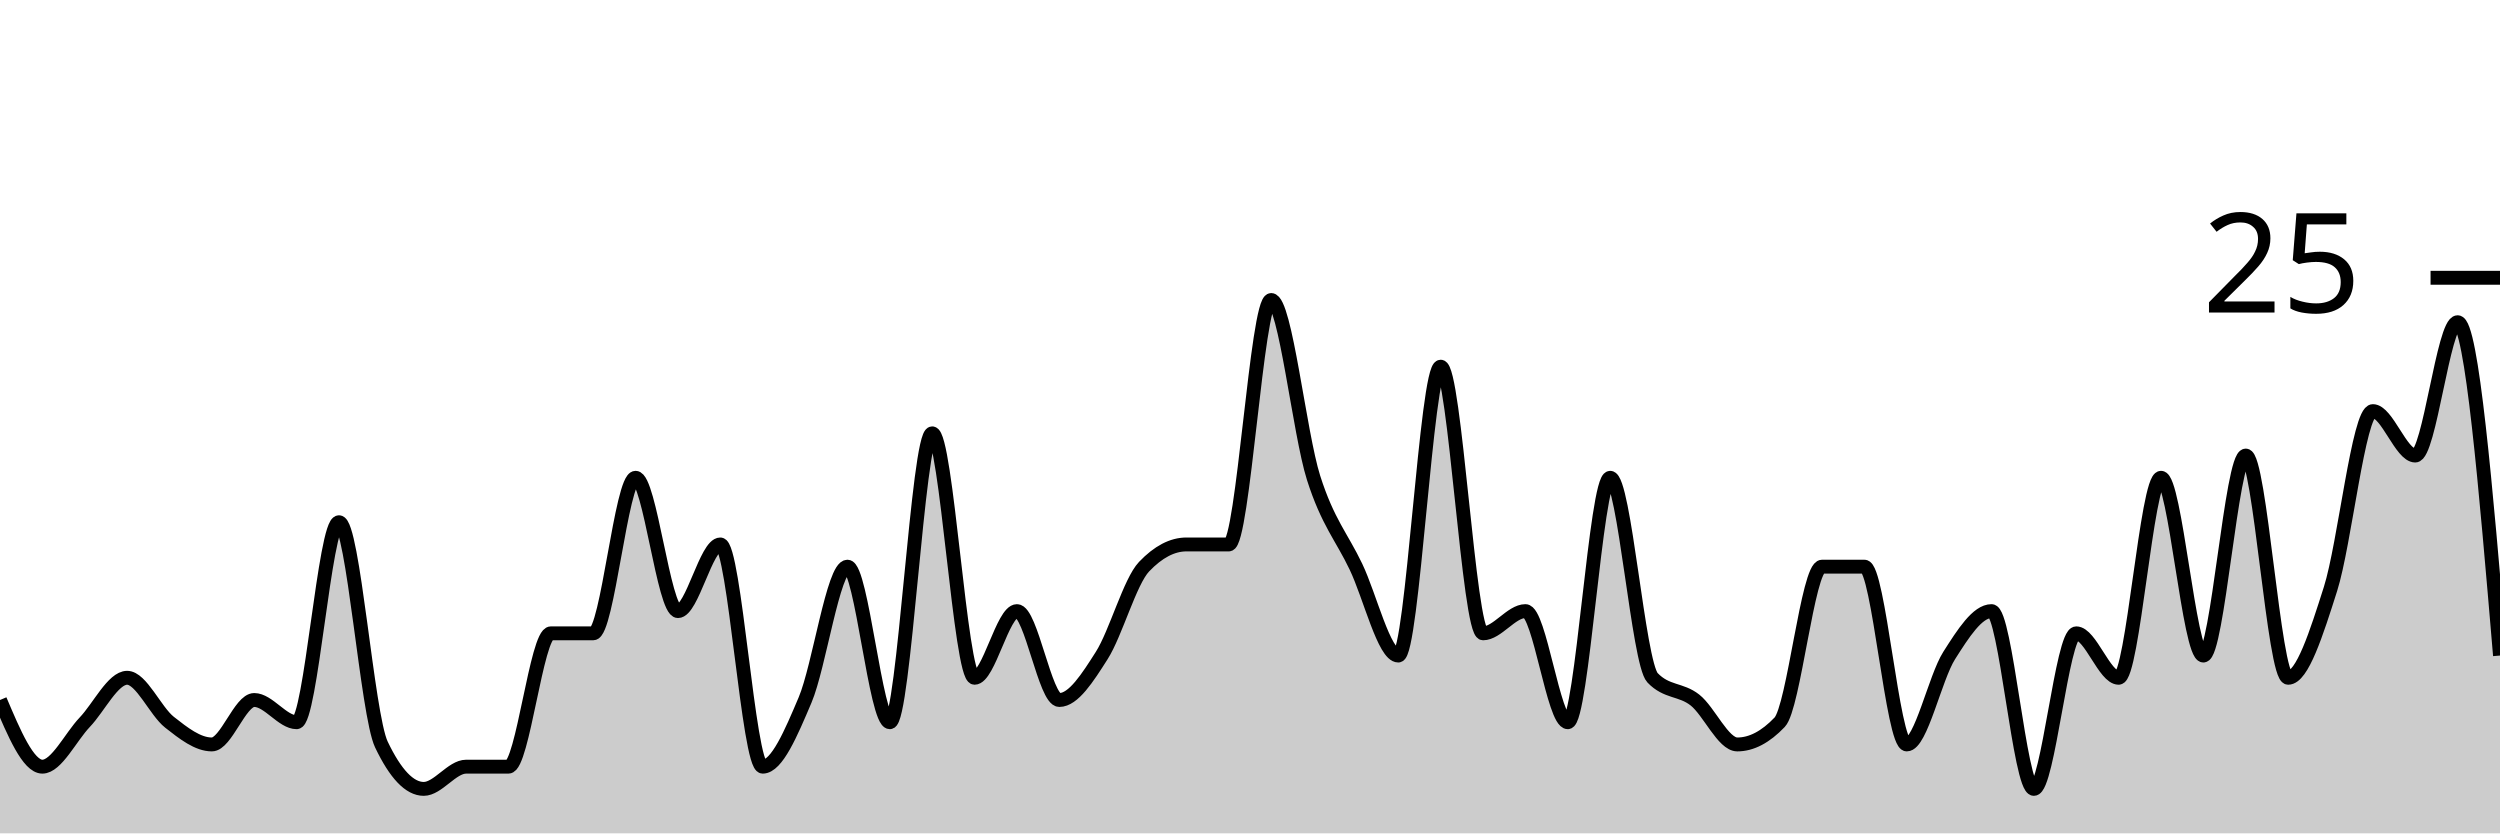
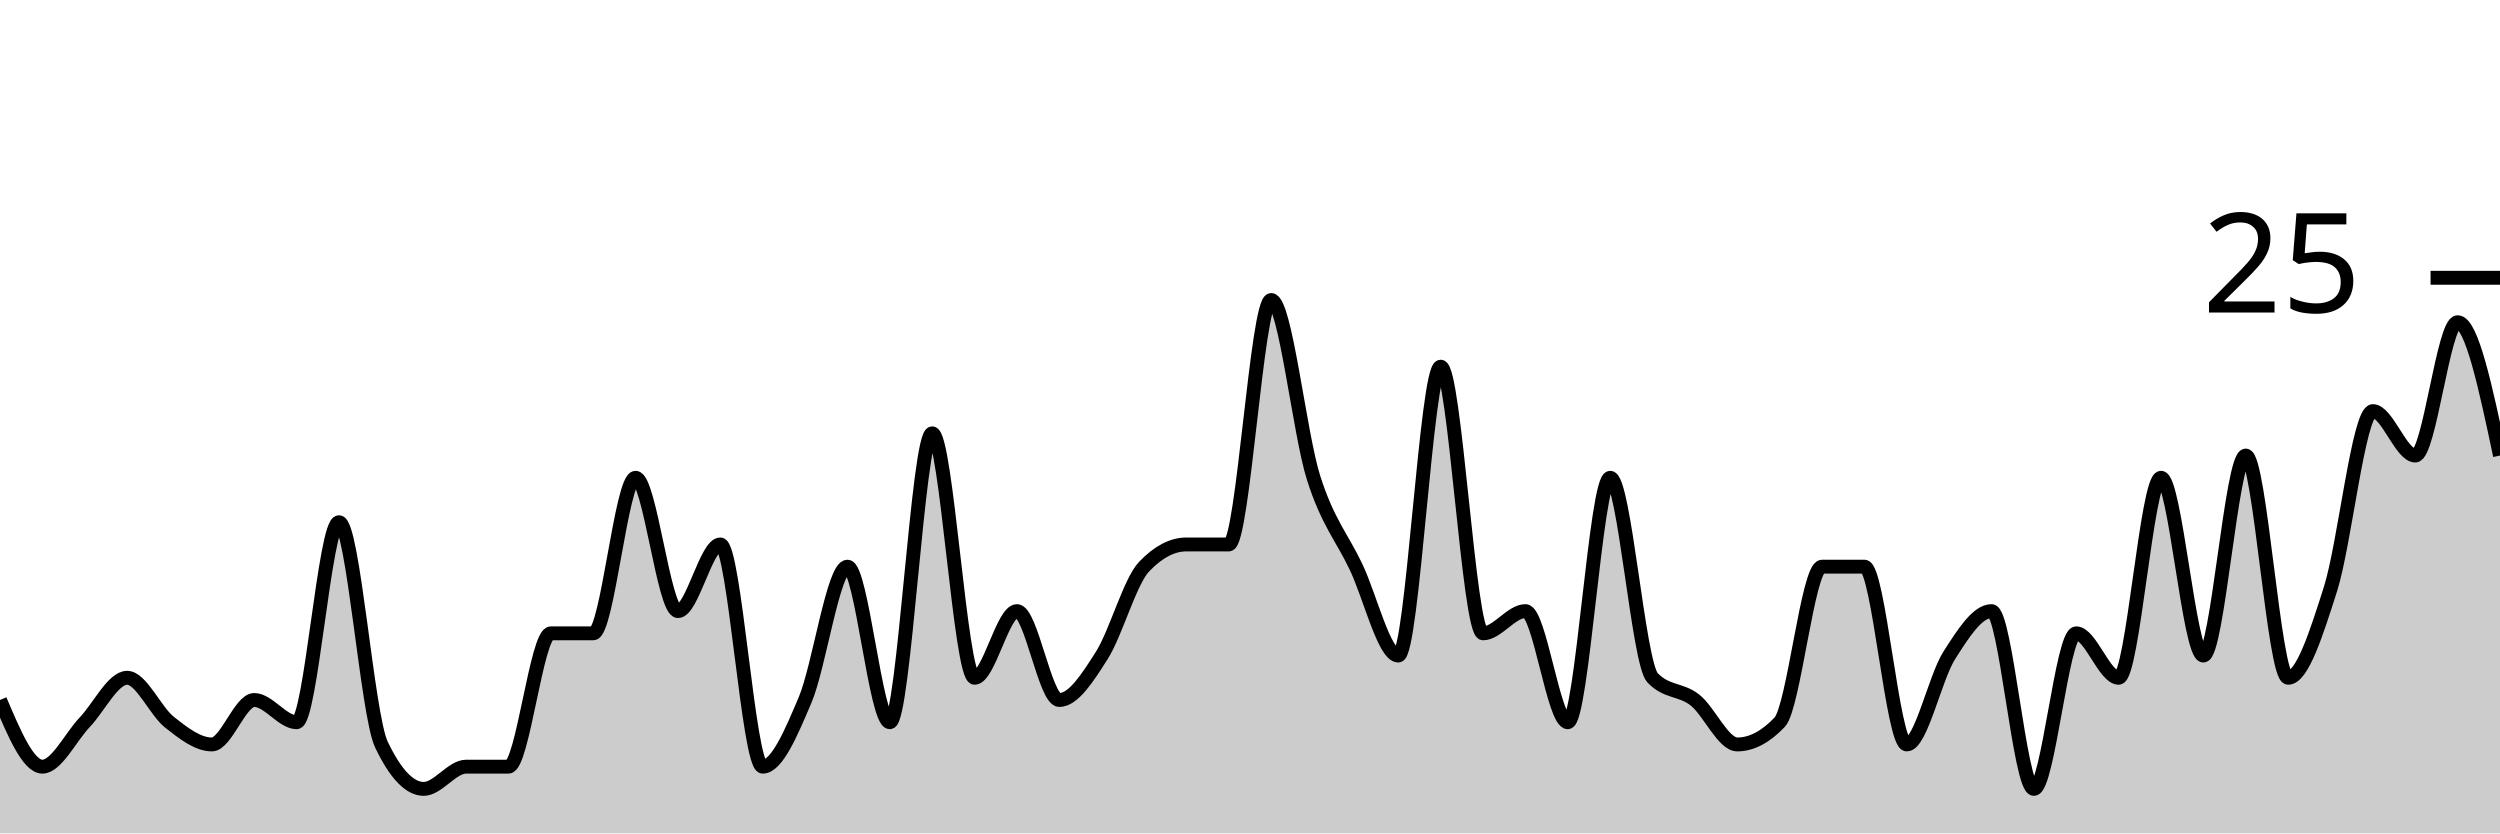
<svg xmlns="http://www.w3.org/2000/svg" viewBox="0 0 180 60">
  <g transform="translate(0,20)">
-     <path class="area" fill="rgba(0, 0, 0, 0.2)" d="M0,30.4C1.017,32.8,2.034,35.2,3.051,35.2C4.068,35.2,5.085,33.067,6.102,32C7.119,30.933,8.136,28.8,9.153,28.8C10.169,28.8,11.186,31.2,12.203,32C13.22,32.8,14.237,33.6,15.254,33.6C16.271,33.6,17.288,30.4,18.305,30.4C19.322,30.4,20.339,32,21.356,32C22.373,32,23.39,17.6,24.407,17.6C25.424,17.6,26.441,31.467,27.458,33.6C28.475,35.733,29.492,36.8,30.508,36.8C31.525,36.8,32.542,35.2,33.559,35.2C34.576,35.2,35.593,35.2,36.61,35.2C37.627,35.2,38.644,25.6,39.661,25.6C40.678,25.6,41.695,25.6,42.712,25.6C43.729,25.6,44.746,14.4,45.763,14.4C46.78,14.4,47.797,24,48.814,24C49.831,24,50.847,19.2,51.864,19.2C52.881,19.2,53.898,35.2,54.915,35.2C55.932,35.2,56.949,32.8,57.966,30.4C58.983,28,60,20.8,61.017,20.8C62.034,20.8,63.051,32,64.068,32C65.085,32,66.102,11.2,67.119,11.2C68.136,11.2,69.153,28.8,70.169,28.8C71.186,28.8,72.203,24,73.22,24C74.237,24,75.254,30.4,76.271,30.4C77.288,30.4,78.305,28.8,79.322,27.2C80.339,25.6,81.356,21.867,82.373,20.8C83.39,19.733,84.407,19.2,85.424,19.2C86.441,19.2,87.458,19.2,88.475,19.2C89.492,19.2,90.508,1.6,91.525,1.6C92.542,1.6,93.559,11.2,94.576,14.4C95.593,17.6,96.61,18.667,97.627,20.8C98.644,22.933,99.661,27.2,100.678,27.2C101.695,27.2,102.712,6.4,103.729,6.4C104.746,6.4,105.763,25.6,106.78,25.6C107.797,25.6,108.814,24,109.831,24C110.847,24,111.864,32,112.881,32C113.898,32,114.915,14.4,115.932,14.4C116.949,14.4,117.966,27.733,118.983,28.8C120,29.867,121.017,29.6,122.034,30.4C123.051,31.2,124.068,33.6,125.085,33.6C126.102,33.6,127.119,33.067,128.136,32C129.153,30.933,130.169,20.8,131.186,20.8C132.203,20.8,133.22,20.8,134.237,20.8C135.254,20.8,136.271,33.6,137.288,33.6C138.305,33.6,139.322,28.8,140.339,27.2C141.356,25.6,142.373,24,143.39,24C144.407,24,145.424,36.8,146.441,36.8C147.458,36.8,148.475,25.6,149.492,25.6C150.508,25.6,151.525,28.8,152.542,28.8C153.559,28.8,154.576,14.4,155.593,14.4C156.61,14.4,157.627,27.2,158.644,27.2C159.661,27.2,160.678,12.8,161.695,12.8C162.712,12.8,163.729,28.8,164.746,28.8C165.763,28.8,166.78,25.6,167.797,22.4C168.814,19.2,169.831,9.6,170.847,9.6C171.864,9.6,172.881,12.8,173.898,12.8C174.915,12.8,175.932,3.2,176.949,3.2C177.966,3.2,178.983,15.2,180,27.2L180,40C178.983,40,177.966,40,176.949,40C175.932,40,174.915,40,173.898,40C172.881,40,171.864,40,170.847,40C169.831,40,168.814,40,167.797,40C166.78,40,165.763,40,164.746,40C163.729,40,162.712,40,161.695,40C160.678,40,159.661,40,158.644,40C157.627,40,156.61,40,155.593,40C154.576,40,153.559,40,152.542,40C151.525,40,150.508,40,149.492,40C148.475,40,147.458,40,146.441,40C145.424,40,144.407,40,143.39,40C142.373,40,141.356,40,140.339,40C139.322,40,138.305,40,137.288,40C136.271,40,135.254,40,134.237,40C133.22,40,132.203,40,131.186,40C130.169,40,129.153,40,128.136,40C127.119,40,126.102,40,125.085,40C124.068,40,123.051,40,122.034,40C121.017,40,120,40,118.983,40C117.966,40,116.949,40,115.932,40C114.915,40,113.898,40,112.881,40C111.864,40,110.847,40,109.831,40C108.814,40,107.797,40,106.78,40C105.763,40,104.746,40,103.729,40C102.712,40,101.695,40,100.678,40C99.661,40,98.644,40,97.627,40C96.61,40,95.593,40,94.576,40C93.559,40,92.542,40,91.525,40C90.508,40,89.492,40,88.475,40C87.458,40,86.441,40,85.424,40C84.407,40,83.39,40,82.373,40C81.356,40,80.339,40,79.322,40C78.305,40,77.288,40,76.271,40C75.254,40,74.237,40,73.22,40C72.203,40,71.186,40,70.169,40C69.153,40,68.136,40,67.119,40C66.102,40,65.085,40,64.068,40C63.051,40,62.034,40,61.017,40C60,40,58.983,40,57.966,40C56.949,40,55.932,40,54.915,40C53.898,40,52.881,40,51.864,40C50.847,40,49.831,40,48.814,40C47.797,40,46.78,40,45.763,40C44.746,40,43.729,40,42.712,40C41.695,40,40.678,40,39.661,40C38.644,40,37.627,40,36.61,40C35.593,40,34.576,40,33.559,40C32.542,40,31.525,40,30.508,40C29.492,40,28.475,40,27.458,40C26.441,40,25.424,40,24.407,40C23.39,40,22.373,40,21.356,40C20.339,40,19.322,40,18.305,40C17.288,40,16.271,40,15.254,40C14.237,40,13.22,40,12.203,40C11.186,40,10.169,40,9.153,40C8.136,40,7.119,40,6.102,40C5.085,40,4.068,40,3.051,40C2.034,40,1.017,40,0,40Z" />
-     <path class="line" stroke="black" fill="none" d="M0,30.4C1.017,32.8,2.034,35.2,3.051,35.2C4.068,35.2,5.085,33.067,6.102,32C7.119,30.933,8.136,28.8,9.153,28.8C10.169,28.8,11.186,31.2,12.203,32C13.22,32.8,14.237,33.6,15.254,33.6C16.271,33.6,17.288,30.4,18.305,30.4C19.322,30.4,20.339,32,21.356,32C22.373,32,23.39,17.6,24.407,17.6C25.424,17.6,26.441,31.467,27.458,33.6C28.475,35.733,29.492,36.8,30.508,36.8C31.525,36.8,32.542,35.2,33.559,35.2C34.576,35.2,35.593,35.2,36.61,35.2C37.627,35.2,38.644,25.6,39.661,25.6C40.678,25.6,41.695,25.6,42.712,25.6C43.729,25.6,44.746,14.4,45.763,14.4C46.78,14.4,47.797,24,48.814,24C49.831,24,50.847,19.2,51.864,19.2C52.881,19.2,53.898,35.2,54.915,35.2C55.932,35.2,56.949,32.8,57.966,30.4C58.983,28,60,20.8,61.017,20.8C62.034,20.8,63.051,32,64.068,32C65.085,32,66.102,11.2,67.119,11.2C68.136,11.2,69.153,28.8,70.169,28.8C71.186,28.8,72.203,24,73.22,24C74.237,24,75.254,30.4,76.271,30.4C77.288,30.4,78.305,28.8,79.322,27.2C80.339,25.6,81.356,21.867,82.373,20.8C83.39,19.733,84.407,19.2,85.424,19.2C86.441,19.2,87.458,19.2,88.475,19.2C89.492,19.2,90.508,1.6,91.525,1.6C92.542,1.6,93.559,11.2,94.576,14.4C95.593,17.6,96.61,18.667,97.627,20.8C98.644,22.933,99.661,27.2,100.678,27.2C101.695,27.2,102.712,6.4,103.729,6.4C104.746,6.4,105.763,25.6,106.78,25.6C107.797,25.6,108.814,24,109.831,24C110.847,24,111.864,32,112.881,32C113.898,32,114.915,14.4,115.932,14.4C116.949,14.4,117.966,27.733,118.983,28.8C120,29.867,121.017,29.6,122.034,30.4C123.051,31.2,124.068,33.6,125.085,33.6C126.102,33.6,127.119,33.067,128.136,32C129.153,30.933,130.169,20.8,131.186,20.8C132.203,20.8,133.22,20.8,134.237,20.8C135.254,20.8,136.271,33.6,137.288,33.6C138.305,33.6,139.322,28.8,140.339,27.2C141.356,25.6,142.373,24,143.39,24C144.407,24,145.424,36.8,146.441,36.8C147.458,36.8,148.475,25.6,149.492,25.6C150.508,25.6,151.525,28.8,152.542,28.8C153.559,28.8,154.576,14.4,155.593,14.4C156.61,14.4,157.627,27.2,158.644,27.2C159.661,27.2,160.678,12.8,161.695,12.8C162.712,12.8,163.729,28.8,164.746,28.8C165.763,28.8,166.78,25.6,167.797,22.4C168.814,19.2,169.831,9.6,170.847,9.6C171.864,9.6,172.881,12.8,173.898,12.8C174.915,12.8,175.932,3.2,176.949,3.2C177.966,3.2,178.983,15.2,180,27.2" />
+     <path class="area" fill="rgba(0, 0, 0, 0.2)" d="M0,30.4C1.017,32.8,2.034,35.2,3.051,35.2C4.068,35.2,5.085,33.067,6.102,32C7.119,30.933,8.136,28.8,9.153,28.8C10.169,28.8,11.186,31.2,12.203,32C13.22,32.8,14.237,33.6,15.254,33.6C16.271,33.6,17.288,30.4,18.305,30.4C19.322,30.4,20.339,32,21.356,32C22.373,32,23.39,17.6,24.407,17.6C25.424,17.6,26.441,31.467,27.458,33.6C28.475,35.733,29.492,36.8,30.508,36.8C31.525,36.8,32.542,35.2,33.559,35.2C34.576,35.2,35.593,35.2,36.61,35.2C37.627,35.2,38.644,25.6,39.661,25.6C40.678,25.6,41.695,25.6,42.712,25.6C43.729,25.6,44.746,14.4,45.763,14.4C46.78,14.4,47.797,24,48.814,24C49.831,24,50.847,19.2,51.864,19.2C52.881,19.2,53.898,35.2,54.915,35.2C55.932,35.2,56.949,32.8,57.966,30.4C58.983,28,60,20.8,61.017,20.8C62.034,20.8,63.051,32,64.068,32C65.085,32,66.102,11.2,67.119,11.2C68.136,11.2,69.153,28.8,70.169,28.8C71.186,28.8,72.203,24,73.22,24C74.237,24,75.254,30.4,76.271,30.4C77.288,30.4,78.305,28.8,79.322,27.2C80.339,25.6,81.356,21.867,82.373,20.8C83.39,19.733,84.407,19.2,85.424,19.2C86.441,19.2,87.458,19.2,88.475,19.2C89.492,19.2,90.508,1.6,91.525,1.6C92.542,1.6,93.559,11.2,94.576,14.4C95.593,17.6,96.61,18.667,97.627,20.8C98.644,22.933,99.661,27.2,100.678,27.2C101.695,27.2,102.712,6.4,103.729,6.4C104.746,6.4,105.763,25.6,106.78,25.6C107.797,25.6,108.814,24,109.831,24C110.847,24,111.864,32,112.881,32C113.898,32,114.915,14.4,115.932,14.4C116.949,14.4,117.966,27.733,118.983,28.8C120,29.867,121.017,29.6,122.034,30.4C123.051,31.2,124.068,33.6,125.085,33.6C126.102,33.6,127.119,33.067,128.136,32C129.153,30.933,130.169,20.8,131.186,20.8C132.203,20.8,133.22,20.8,134.237,20.8C135.254,20.8,136.271,33.6,137.288,33.6C138.305,33.6,139.322,28.8,140.339,27.2C141.356,25.6,142.373,24,143.39,24C144.407,24,145.424,36.8,146.441,36.8C147.458,36.8,148.475,25.6,149.492,25.6C150.508,25.6,151.525,28.8,152.542,28.8C153.559,28.8,154.576,14.4,155.593,14.4C156.61,14.4,157.627,27.2,158.644,27.2C159.661,27.2,160.678,12.8,161.695,12.8C162.712,12.8,163.729,28.8,164.746,28.8C165.763,28.8,166.78,25.6,167.797,22.4C168.814,19.2,169.831,9.6,170.847,9.6C171.864,9.6,172.881,12.8,173.898,12.8C174.915,12.8,175.932,3.2,176.949,3.2C177.966,3.2,178.983,8,180,12.8L180,40C178.983,40,177.966,40,176.949,40C175.932,40,174.915,40,173.898,40C172.881,40,171.864,40,170.847,40C169.831,40,168.814,40,167.797,40C166.78,40,165.763,40,164.746,40C163.729,40,162.712,40,161.695,40C160.678,40,159.661,40,158.644,40C157.627,40,156.61,40,155.593,40C154.576,40,153.559,40,152.542,40C151.525,40,150.508,40,149.492,40C148.475,40,147.458,40,146.441,40C145.424,40,144.407,40,143.39,40C142.373,40,141.356,40,140.339,40C139.322,40,138.305,40,137.288,40C136.271,40,135.254,40,134.237,40C133.22,40,132.203,40,131.186,40C130.169,40,129.153,40,128.136,40C127.119,40,126.102,40,125.085,40C124.068,40,123.051,40,122.034,40C121.017,40,120,40,118.983,40C117.966,40,116.949,40,115.932,40C114.915,40,113.898,40,112.881,40C111.864,40,110.847,40,109.831,40C108.814,40,107.797,40,106.78,40C105.763,40,104.746,40,103.729,40C102.712,40,101.695,40,100.678,40C99.661,40,98.644,40,97.627,40C96.61,40,95.593,40,94.576,40C93.559,40,92.542,40,91.525,40C90.508,40,89.492,40,88.475,40C87.458,40,86.441,40,85.424,40C84.407,40,83.39,40,82.373,40C81.356,40,80.339,40,79.322,40C78.305,40,77.288,40,76.271,40C75.254,40,74.237,40,73.22,40C72.203,40,71.186,40,70.169,40C69.153,40,68.136,40,67.119,40C66.102,40,65.085,40,64.068,40C63.051,40,62.034,40,61.017,40C60,40,58.983,40,57.966,40C56.949,40,55.932,40,54.915,40C53.898,40,52.881,40,51.864,40C50.847,40,49.831,40,48.814,40C47.797,40,46.78,40,45.763,40C44.746,40,43.729,40,42.712,40C41.695,40,40.678,40,39.661,40C38.644,40,37.627,40,36.61,40C35.593,40,34.576,40,33.559,40C32.542,40,31.525,40,30.508,40C29.492,40,28.475,40,27.458,40C26.441,40,25.424,40,24.407,40C23.39,40,22.373,40,21.356,40C20.339,40,19.322,40,18.305,40C17.288,40,16.271,40,15.254,40C14.237,40,13.22,40,12.203,40C11.186,40,10.169,40,9.153,40C8.136,40,7.119,40,6.102,40C5.085,40,4.068,40,3.051,40C2.034,40,1.017,40,0,40Z" />
+     <path class="line" stroke="black" fill="none" d="M0,30.4C1.017,32.8,2.034,35.2,3.051,35.2C4.068,35.2,5.085,33.067,6.102,32C7.119,30.933,8.136,28.8,9.153,28.8C10.169,28.8,11.186,31.2,12.203,32C13.22,32.8,14.237,33.6,15.254,33.6C16.271,33.6,17.288,30.4,18.305,30.4C19.322,30.4,20.339,32,21.356,32C22.373,32,23.39,17.6,24.407,17.6C25.424,17.6,26.441,31.467,27.458,33.6C28.475,35.733,29.492,36.8,30.508,36.8C31.525,36.8,32.542,35.2,33.559,35.2C34.576,35.2,35.593,35.2,36.61,35.2C37.627,35.2,38.644,25.6,39.661,25.6C40.678,25.6,41.695,25.6,42.712,25.6C43.729,25.6,44.746,14.4,45.763,14.4C46.78,14.4,47.797,24,48.814,24C49.831,24,50.847,19.2,51.864,19.2C52.881,19.2,53.898,35.2,54.915,35.2C55.932,35.2,56.949,32.8,57.966,30.4C58.983,28,60,20.8,61.017,20.8C62.034,20.8,63.051,32,64.068,32C65.085,32,66.102,11.2,67.119,11.2C68.136,11.2,69.153,28.8,70.169,28.8C71.186,28.8,72.203,24,73.22,24C74.237,24,75.254,30.4,76.271,30.4C77.288,30.4,78.305,28.8,79.322,27.2C80.339,25.6,81.356,21.867,82.373,20.8C83.39,19.733,84.407,19.2,85.424,19.2C86.441,19.2,87.458,19.2,88.475,19.2C89.492,19.2,90.508,1.6,91.525,1.6C92.542,1.6,93.559,11.2,94.576,14.4C95.593,17.6,96.61,18.667,97.627,20.8C98.644,22.933,99.661,27.2,100.678,27.2C101.695,27.2,102.712,6.4,103.729,6.4C104.746,6.4,105.763,25.6,106.78,25.6C107.797,25.6,108.814,24,109.831,24C110.847,24,111.864,32,112.881,32C113.898,32,114.915,14.4,115.932,14.4C116.949,14.4,117.966,27.733,118.983,28.8C120,29.867,121.017,29.6,122.034,30.4C123.051,31.2,124.068,33.6,125.085,33.6C126.102,33.6,127.119,33.067,128.136,32C129.153,30.933,130.169,20.8,131.186,20.8C132.203,20.8,133.22,20.8,134.237,20.8C135.254,20.8,136.271,33.6,137.288,33.6C138.305,33.6,139.322,28.8,140.339,27.2C141.356,25.6,142.373,24,143.39,24C144.407,24,145.424,36.8,146.441,36.8C147.458,36.8,148.475,25.6,149.492,25.6C150.508,25.6,151.525,28.8,152.542,28.8C153.559,28.8,154.576,14.4,155.593,14.4C156.61,14.4,157.627,27.2,158.644,27.2C159.661,27.2,160.678,12.8,161.695,12.8C162.712,12.8,163.729,28.8,164.746,28.8C165.763,28.8,166.78,25.6,167.797,22.4C168.814,19.2,169.831,9.6,170.847,9.6C171.864,9.6,172.881,12.8,173.898,12.8C174.915,12.8,175.932,3.2,176.949,3.2C177.966,3.2,178.983,8,180,12.8" />
    <path class="axis-ceiling" stroke-width="1" stroke="black" fill="none" d="M175,0L180,0" />
    <text class="axis-ceiling-label" font-family="sans-serif" text-anchor="end" font-size="10px" x="170" y="2.5">25</text>
  </g>
</svg>
